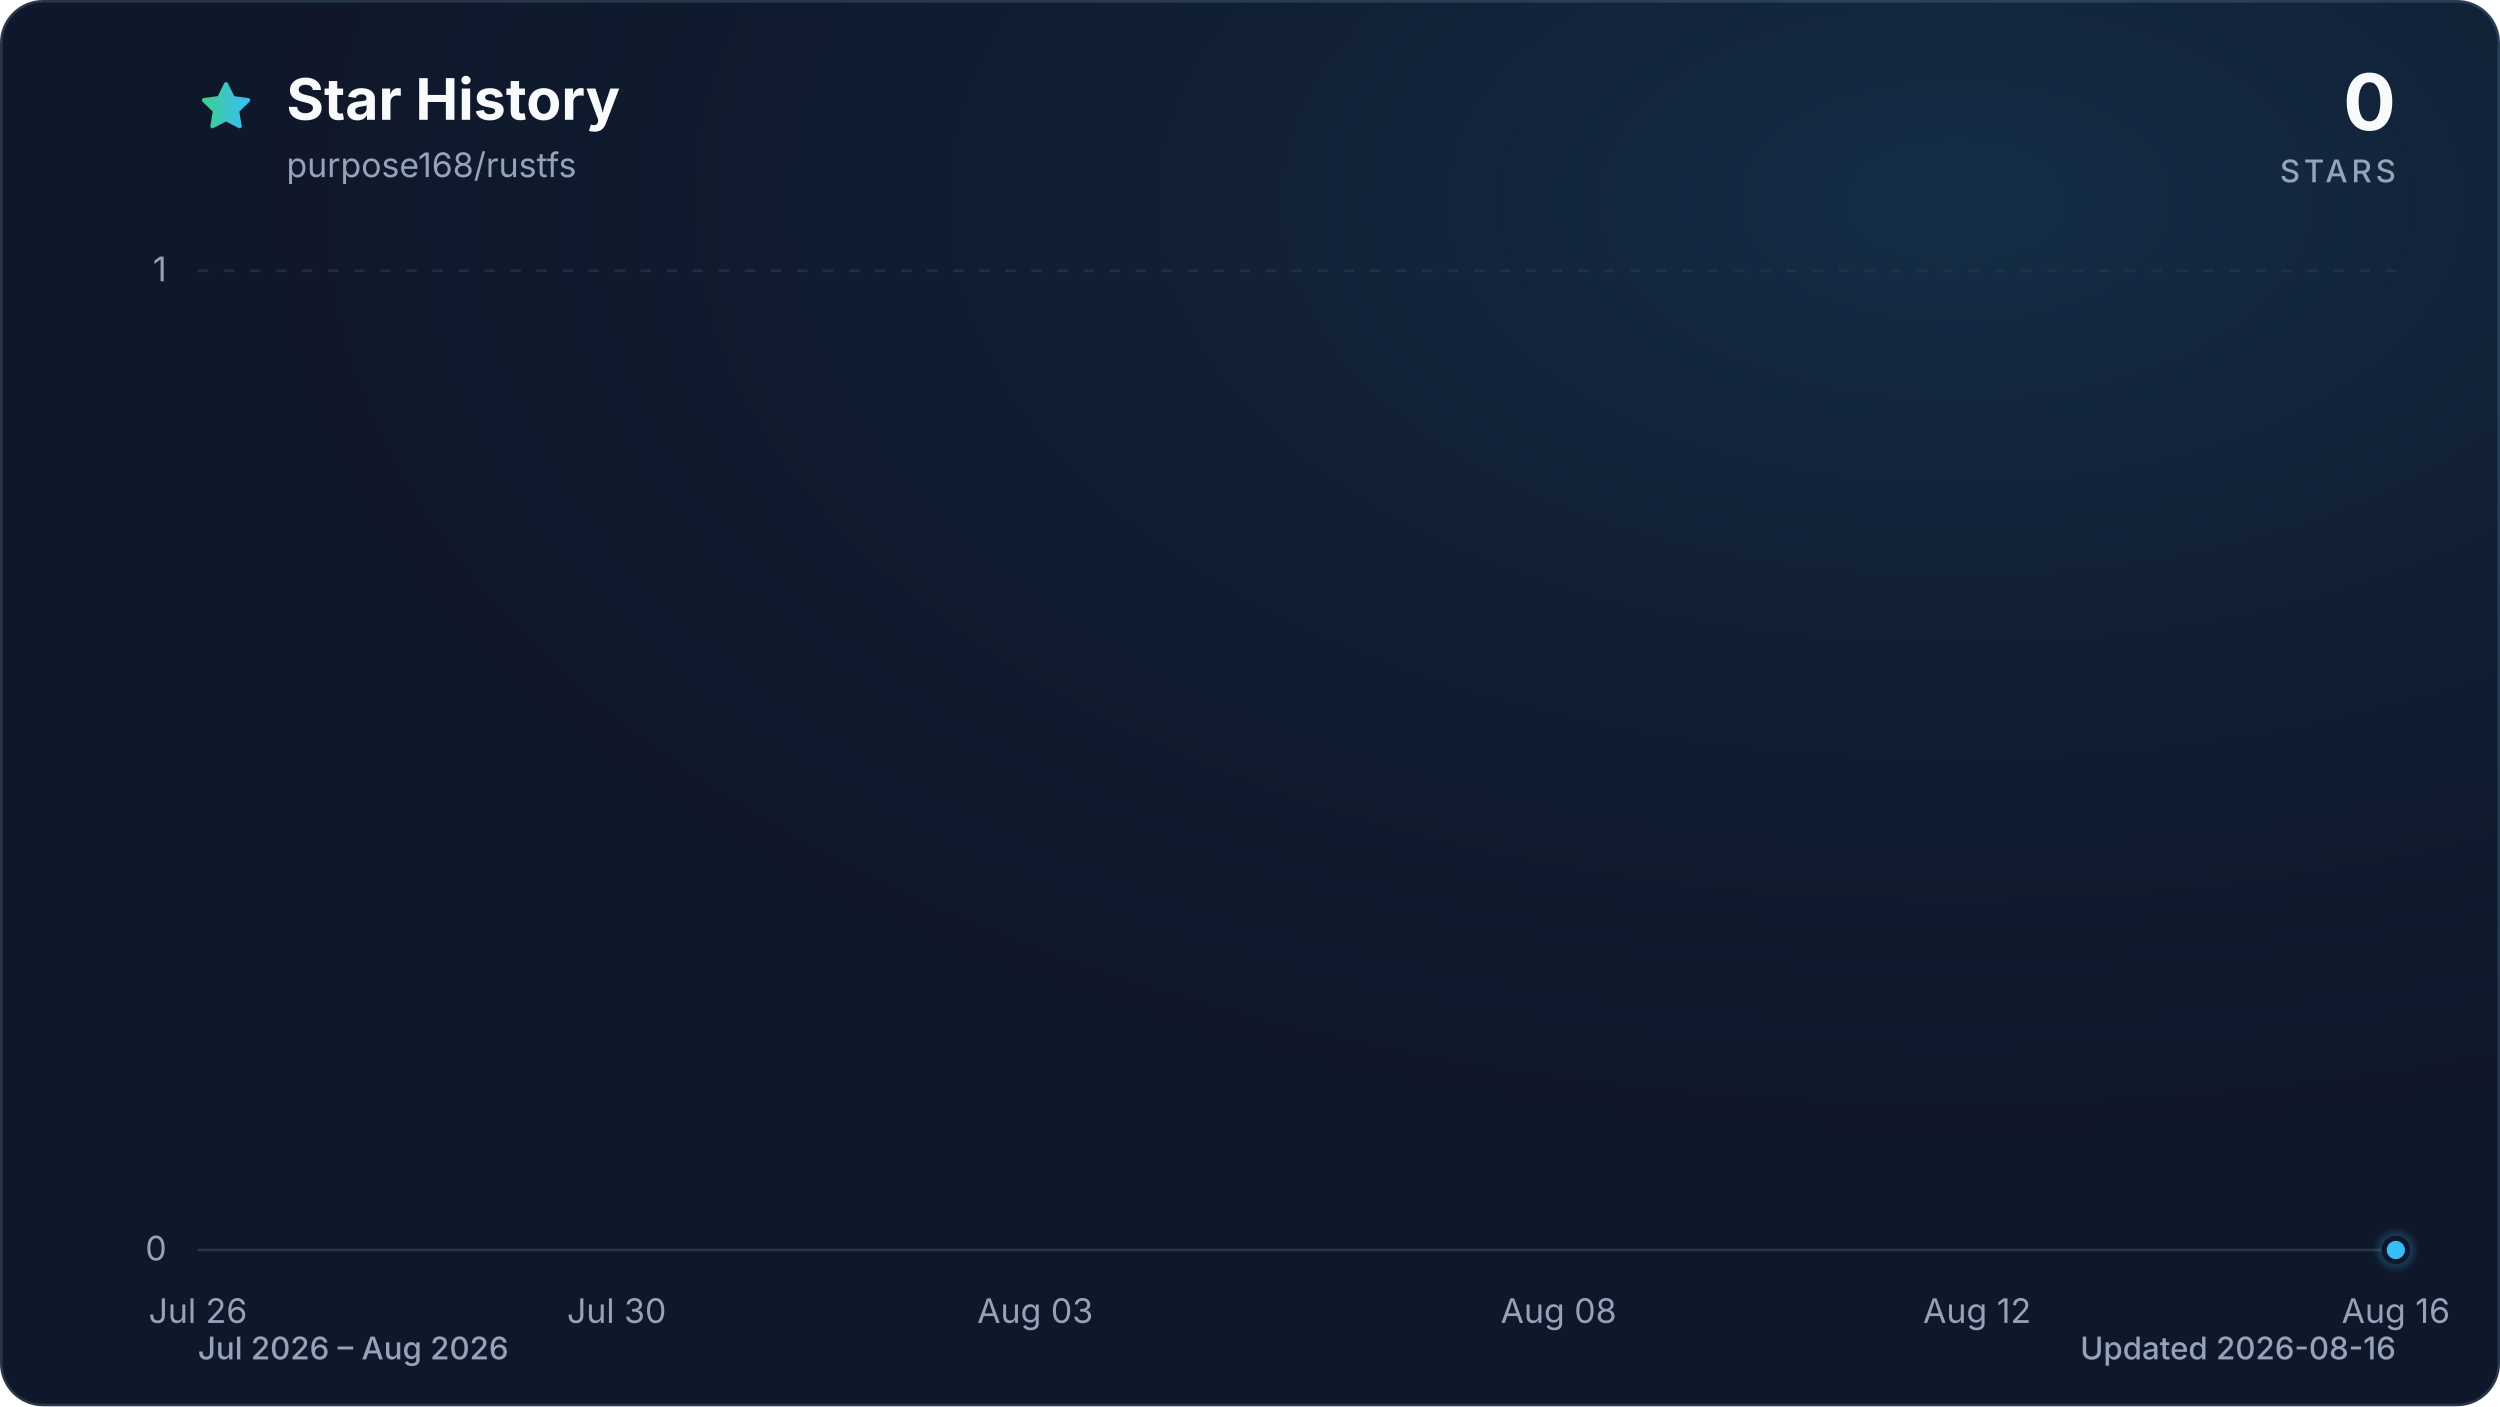
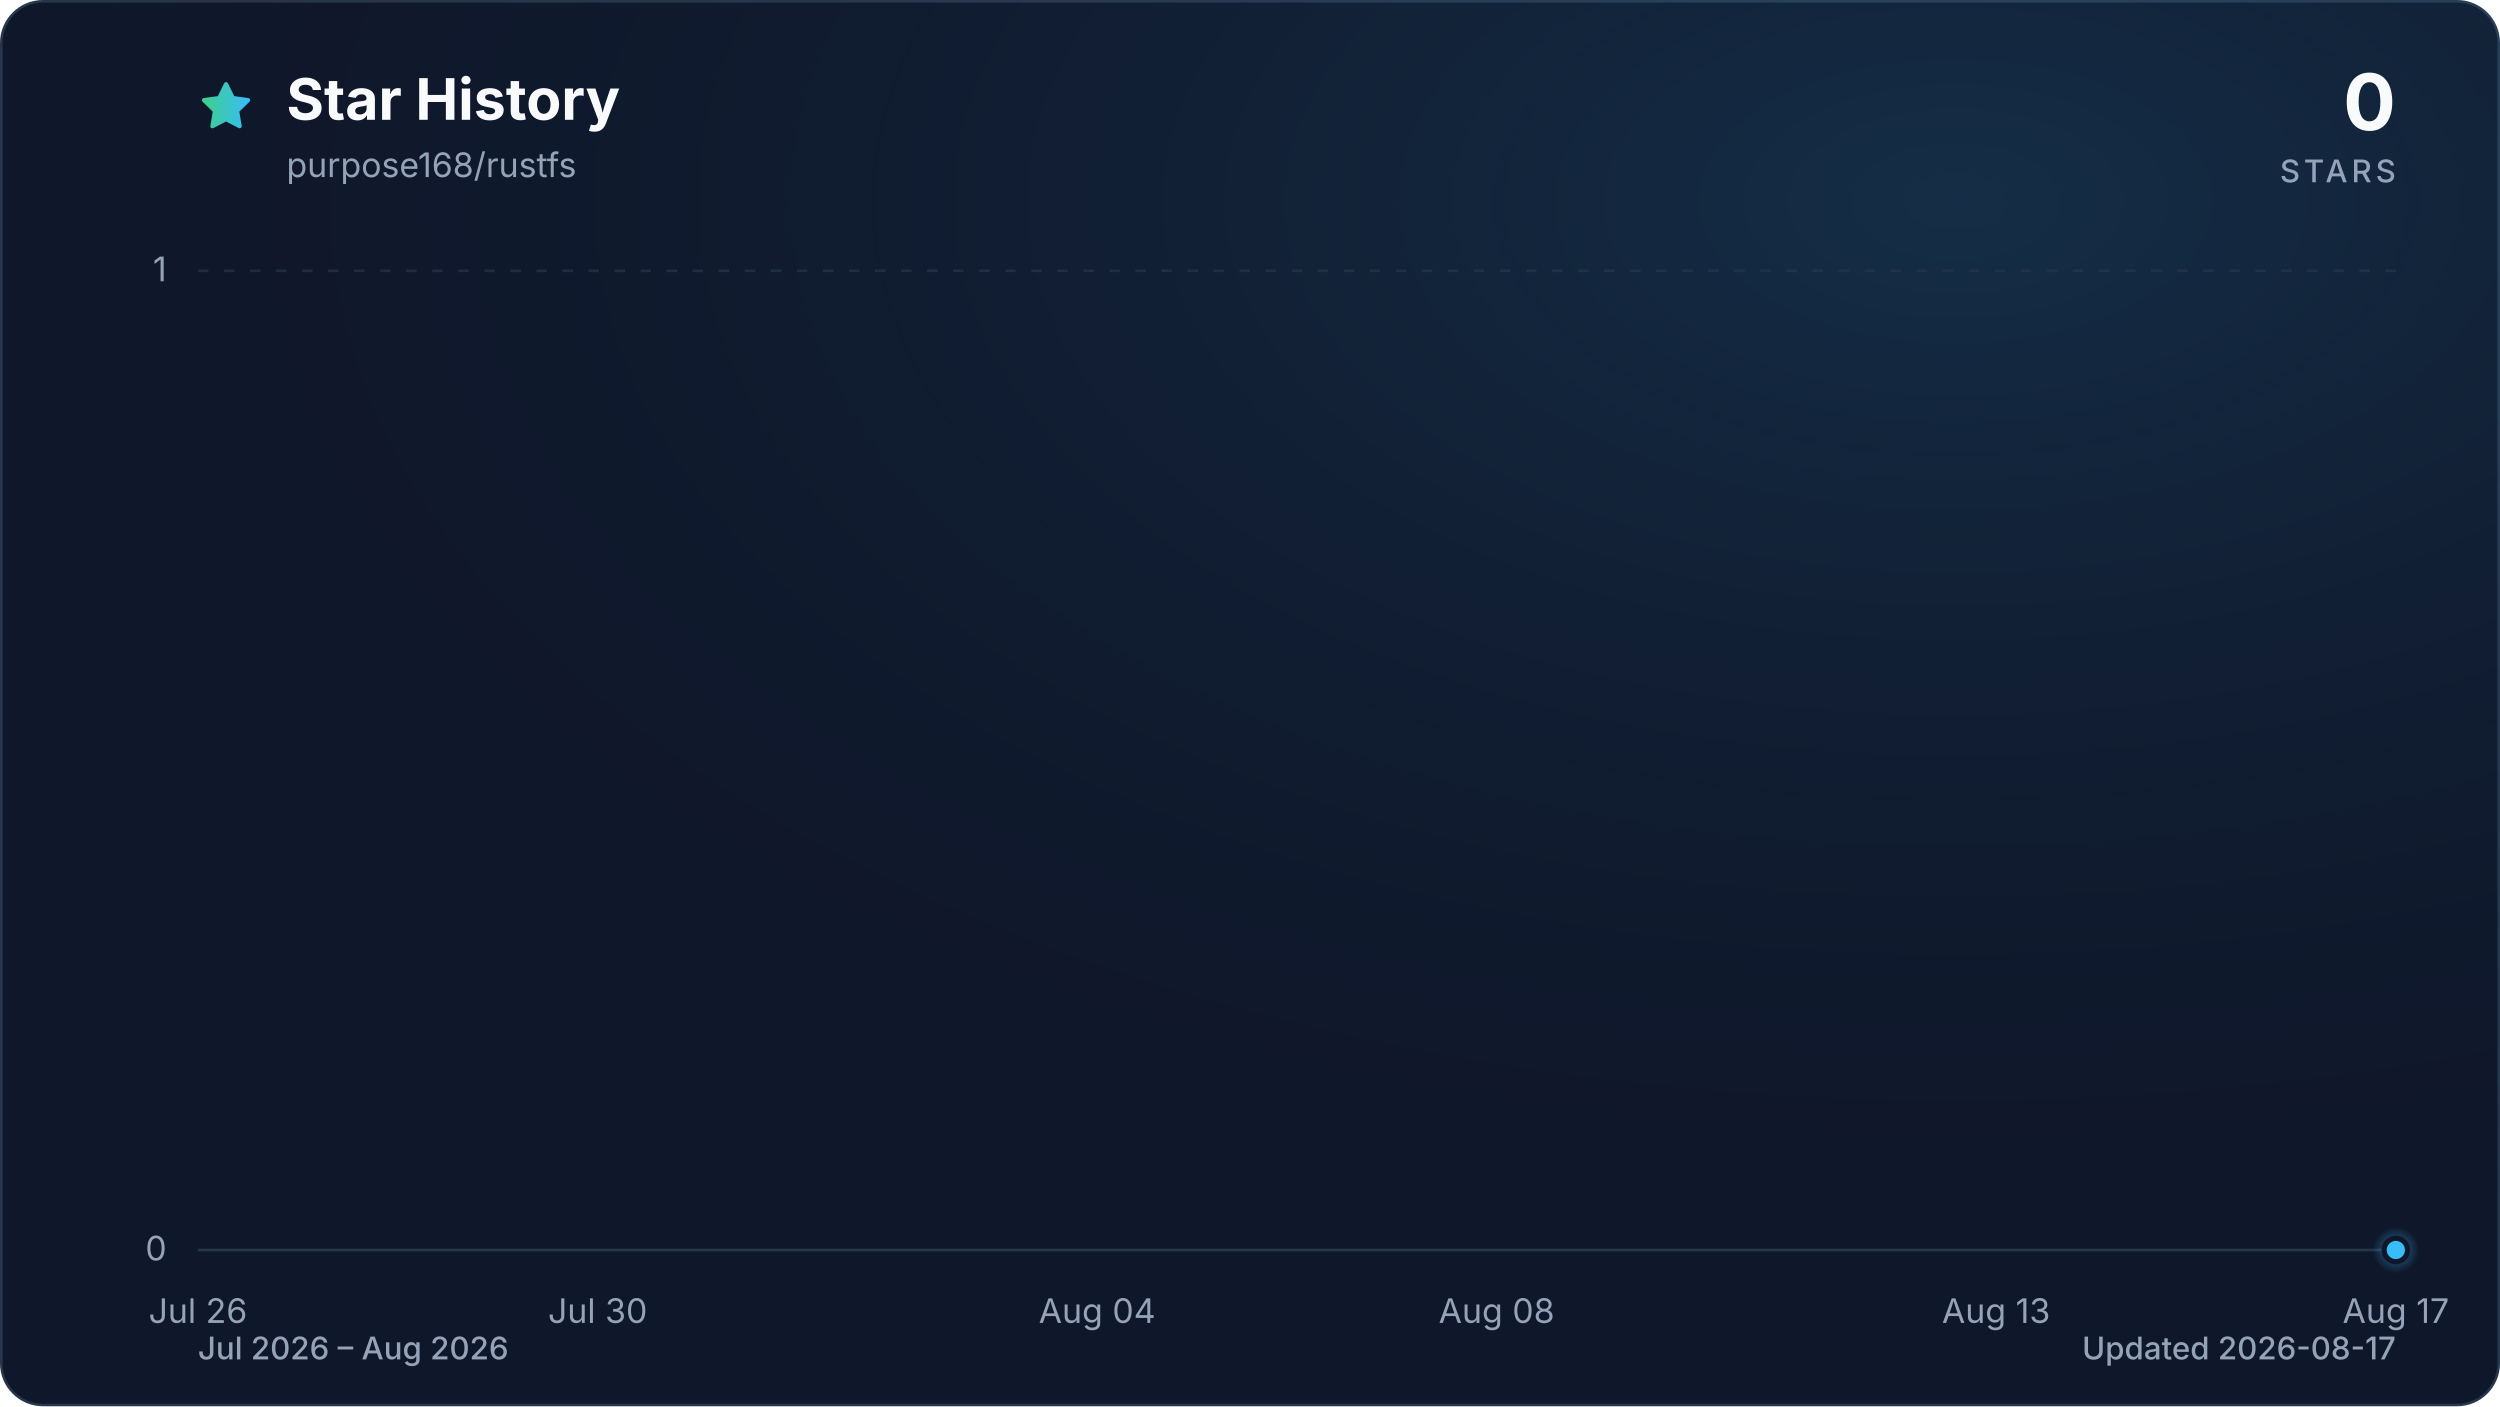
<svg xmlns="http://www.w3.org/2000/svg" viewBox="0 0 960 540" role="img" aria-labelledby="title description" data-style="gradient" data-variant="glow" data-animated="true">
  <defs>
    <linearGradient id="trend" x1="0" y1="0" x2="1" y2="0">
      <stop offset="0%" stop-color="#3ecf8e" />
      <stop offset="100%" stop-color="#38bdf8" />
    </linearGradient>
    <linearGradient id="area" x1="0" y1="0" x2="0" y2="1">
      <stop offset="0%" stop-color="#3ecf8e" stop-opacity="0.30" />
      <stop offset="55%" stop-color="#38bdf8" stop-opacity="0.10" />
      <stop offset="100%" stop-color="#38bdf8" stop-opacity="0.01" />
    </linearGradient>
    <radialGradient id="marker-halo" cx="50%" cy="50%" r="50%">
      <stop offset="0%" stop-color="#38bdf8" stop-opacity="0.55" />
      <stop offset="100%" stop-color="#38bdf8" stop-opacity="0" />
    </radialGradient>
    <radialGradient id="surface-glow" cx="78%" cy="14%" r="80%">
      <stop offset="0%" stop-color="#38bdf8" stop-opacity="0.14" />
      <stop offset="100%" stop-color="#0f172a" stop-opacity="0" />
    </radialGradient>
    <filter id="trend-glow" x="-20%" y="-20%" width="140%" height="140%">
      <feGaussianBlur stdDeviation="7" />
    </filter>
  </defs>
  <style>
.trend-enter{transform-box:fill-box;transform-origin:center;animation:trend-enter 520ms cubic-bezier(0.16,1,0.3,1)}
.marker-enter{transform-box:fill-box;transform-origin:center;animation:marker-enter 320ms cubic-bezier(0.16,1,0.3,1) 200ms both}
.marker-pulse{transform-box:fill-box;transform-origin:center;animation:marker-pulse 2.6s ease-out infinite}
@keyframes trend-enter{from{opacity:.35;transform:translateY(10px)}to{opacity:1;transform:translateY(0)}}
@keyframes marker-enter{from{opacity:0;transform:scale(.4)}to{opacity:1;transform:scale(1)}}
@keyframes marker-pulse{0%{opacity:.5;transform:scale(.7)}70%,100%{opacity:0;transform:scale(2.1)}}
@media (prefers-reduced-motion:reduce){.trend-enter,.marker-enter,.marker-pulse{animation:none!important}}
@media (prefers-reduced-motion:reduce){.marker-pulse{opacity:0}}
</style>
  <rect x="0.5" y="0.5" width="959" height="539" fill="#0f172a" stroke="#27364a" stroke-width="1" rx="16" />
  <rect width="960" height="540" fill="url(#surface-glow)" rx="16" />
  <path d="M12 2.6l2.9 5.9 6.5.9-4.7 4.6 1.1 6.5-5.8-3-5.8 3 1.1-6.5-4.7-4.6 6.5-.9L12 2.6Z" transform="translate(76 30) scale(.9)" fill="url(#trend)" stroke="url(#trend)" stroke-width="1.8" stroke-linejoin="round" aria-hidden="true" />
  <text x="110" y="46" fill="#f8fafc" font-family="ui-sans-serif, system-ui, -apple-system, BlinkMacSystemFont, 'Segoe UI', sans-serif" font-size="22" font-weight="700">Star History</text>
  <text x="110" y="68" fill="#94a3b8" font-family="ui-sans-serif, system-ui, -apple-system, BlinkMacSystemFont, 'Segoe UI', sans-serif" font-size="13">purpose168/rustfs</text>
  <text x="920" y="50" fill="#f8fafc" font-family="ui-sans-serif, system-ui, -apple-system, BlinkMacSystemFont, 'Segoe UI', sans-serif" font-size="30" font-weight="700" text-anchor="end">0</text>
  <text x="920" y="70" fill="#94a3b8" font-family="ui-sans-serif, system-ui, -apple-system, BlinkMacSystemFont, 'Segoe UI', sans-serif" font-size="12" font-weight="500" letter-spacing="1.5" text-anchor="end">STARS</text>
  <line x1="76" y1="480.0" x2="920" y2="480.0" stroke="#27364a" stroke-width="1" stroke-dasharray="0" opacity="1" />
  <text x="64" y="484.0" fill="#94a3b8" font-family="ui-sans-serif, system-ui, -apple-system, BlinkMacSystemFont, 'Segoe UI', sans-serif" font-size="13" text-anchor="end">0</text>
  <line x1="76" y1="104.0" x2="920" y2="104.0" stroke="#27364a" stroke-width="1" stroke-dasharray="4 6" opacity="0.7" />
  <text x="64" y="108.0" fill="#94a3b8" font-family="ui-sans-serif, system-ui, -apple-system, BlinkMacSystemFont, 'Segoe UI', sans-serif" font-size="13" text-anchor="end">1</text>
  <text x="76.0" y="508" fill="#94a3b8" font-family="ui-sans-serif, system-ui, -apple-system, BlinkMacSystemFont, 'Segoe UI', sans-serif" font-size="13" text-anchor="middle">Jul 26</text>
-   <text x="236.8" y="508" fill="#94a3b8" font-family="ui-sans-serif, system-ui, -apple-system, BlinkMacSystemFont, 'Segoe UI', sans-serif" font-size="13" text-anchor="middle">Jul 30</text>
-   <text x="397.5" y="508" fill="#94a3b8" font-family="ui-sans-serif, system-ui, -apple-system, BlinkMacSystemFont, 'Segoe UI', sans-serif" font-size="13" text-anchor="middle">Aug 03</text>
-   <text x="598.5" y="508" fill="#94a3b8" font-family="ui-sans-serif, system-ui, -apple-system, BlinkMacSystemFont, 'Segoe UI', sans-serif" font-size="13" text-anchor="middle">Aug 08</text>
-   <text x="759.2" y="508" fill="#94a3b8" font-family="ui-sans-serif, system-ui, -apple-system, BlinkMacSystemFont, 'Segoe UI', sans-serif" font-size="13" text-anchor="middle">Aug 12</text>
-   <text x="920.0" y="508" fill="#94a3b8" font-family="ui-sans-serif, system-ui, -apple-system, BlinkMacSystemFont, 'Segoe UI', sans-serif" font-size="13" text-anchor="middle">Aug 16</text>
+   <text x="229.5" y="508" fill="#94a3b8" font-family="ui-sans-serif, system-ui, -apple-system, BlinkMacSystemFont, 'Segoe UI', sans-serif" font-size="13" text-anchor="middle">Jul 30</text>
+   <text x="421.3" y="508" fill="#94a3b8" font-family="ui-sans-serif, system-ui, -apple-system, BlinkMacSystemFont, 'Segoe UI', sans-serif" font-size="13" text-anchor="middle">Aug 04</text>
+   <text x="574.7" y="508" fill="#94a3b8" font-family="ui-sans-serif, system-ui, -apple-system, BlinkMacSystemFont, 'Segoe UI', sans-serif" font-size="13" text-anchor="middle">Aug 08</text>
+   <text x="766.5" y="508" fill="#94a3b8" font-family="ui-sans-serif, system-ui, -apple-system, BlinkMacSystemFont, 'Segoe UI', sans-serif" font-size="13" text-anchor="middle">Aug 13</text>
+   <text x="920.0" y="508" fill="#94a3b8" font-family="ui-sans-serif, system-ui, -apple-system, BlinkMacSystemFont, 'Segoe UI', sans-serif" font-size="13" text-anchor="middle">Aug 17</text>
  <g class="trend-enter">
-     <path d="M 76.0 480.0 C 89.4 480.0, 102.8 480.0, 116.2 480.0 C 129.6 480.0, 143.0 480.0, 156.4 480.0 C 169.8 480.0, 183.2 480.0, 196.6 480.0 C 210.0 480.0, 223.4 480.0, 236.8 480.0 C 250.2 480.0, 263.6 480.0, 277.0 480.0 C 290.3 480.0, 303.7 480.0, 317.1 480.0 C 330.5 480.0, 343.9 480.0, 357.3 480.0 C 370.7 480.0, 384.1 480.0, 397.5 480.0 C 410.9 480.0, 424.3 480.0, 437.7 480.0 C 451.1 480.0, 464.5 480.0, 477.9 480.0 C 491.3 480.0, 504.7 480.0, 518.1 480.0 C 531.5 480.0, 544.9 480.0, 558.3 480.0 C 571.7 480.0, 585.1 480.0, 598.5 480.0 C 611.9 480.0, 625.3 480.0, 638.7 480.0 C 652.1 480.0, 665.5 480.0, 678.9 480.0 C 692.3 480.0, 705.7 480.0, 719.0 480.0 C 732.4 480.0, 745.8 480.0, 759.2 480.0 C 772.6 480.0, 786.0 480.0, 799.4 480.0 C 812.8 480.0, 826.2 480.0, 839.6 480.0 C 853.0 480.0, 866.4 480.0, 879.8 480.0 C 893.2 480.0, 906.6 480.0, 920.0 480.0 L 920.0 480.0 L 76.0 480.0 Z" fill="url(#area)" />
-     <path d="M 76.0 480.0 C 89.4 480.0, 102.8 480.0, 116.2 480.0 C 129.6 480.0, 143.0 480.0, 156.4 480.0 C 169.8 480.0, 183.2 480.0, 196.6 480.0 C 210.0 480.0, 223.4 480.0, 236.8 480.0 C 250.2 480.0, 263.6 480.0, 277.0 480.0 C 290.3 480.0, 303.7 480.0, 317.1 480.0 C 330.5 480.0, 343.9 480.0, 357.3 480.0 C 370.7 480.0, 384.1 480.0, 397.5 480.0 C 410.9 480.0, 424.3 480.0, 437.7 480.0 C 451.1 480.0, 464.5 480.0, 477.9 480.0 C 491.3 480.0, 504.7 480.0, 518.1 480.0 C 531.5 480.0, 544.9 480.0, 558.3 480.0 C 571.7 480.0, 585.1 480.0, 598.5 480.0 C 611.9 480.0, 625.3 480.0, 638.7 480.0 C 652.1 480.0, 665.5 480.0, 678.9 480.0 C 692.3 480.0, 705.7 480.0, 719.0 480.0 C 732.4 480.0, 745.8 480.0, 759.2 480.0 C 772.6 480.0, 786.0 480.0, 799.4 480.0 C 812.8 480.0, 826.2 480.0, 839.6 480.0 C 853.0 480.0, 866.4 480.0, 879.8 480.0 C 893.2 480.0, 906.6 480.0, 920.0 480.0" fill="none" stroke="url(#trend)" stroke-width="12" stroke-linecap="round" stroke-linejoin="round" opacity="0.16" filter="url(#trend-glow)" />
-     <path d="M 76.0 480.0 C 89.4 480.0, 102.8 480.0, 116.2 480.0 C 129.6 480.0, 143.0 480.0, 156.4 480.0 C 169.8 480.0, 183.2 480.0, 196.6 480.0 C 210.0 480.0, 223.4 480.0, 236.8 480.0 C 250.2 480.0, 263.6 480.0, 277.0 480.0 C 290.3 480.0, 303.7 480.0, 317.1 480.0 C 330.5 480.0, 343.9 480.0, 357.3 480.0 C 370.7 480.0, 384.1 480.0, 397.5 480.0 C 410.9 480.0, 424.3 480.0, 437.7 480.0 C 451.1 480.0, 464.5 480.0, 477.9 480.0 C 491.3 480.0, 504.7 480.0, 518.1 480.0 C 531.5 480.0, 544.9 480.0, 558.3 480.0 C 571.7 480.0, 585.1 480.0, 598.5 480.0 C 611.9 480.0, 625.3 480.0, 638.7 480.0 C 652.1 480.0, 665.5 480.0, 678.9 480.0 C 692.3 480.0, 705.7 480.0, 719.0 480.0 C 732.4 480.0, 745.8 480.0, 759.2 480.0 C 772.6 480.0, 786.0 480.0, 799.4 480.0 C 812.8 480.0, 826.2 480.0, 839.6 480.0 C 853.0 480.0, 866.4 480.0, 879.8 480.0 C 893.2 480.0, 906.6 480.0, 920.0 480.0" fill="none" stroke="url(#trend)" stroke-width="3" stroke-linecap="round" stroke-linejoin="round" />
+     <path d="M 76.0 480.0 C 88.8 480.0, 101.6 480.0, 114.4 480.0 C 127.2 480.0, 139.9 480.0, 152.7 480.0 C 165.5 480.0, 178.3 480.0, 191.1 480.0 C 203.9 480.0, 216.7 480.0, 229.5 480.0 C 242.2 480.0, 255.0 480.0, 267.8 480.0 C 280.6 480.0, 293.4 480.0, 306.2 480.0 C 319.0 480.0, 331.8 480.0, 344.5 480.0 C 357.3 480.0, 370.1 480.0, 382.9 480.0 C 395.7 480.0, 408.5 480.0, 421.3 480.0 C 434.1 480.0, 446.8 480.0, 459.6 480.0 C 472.4 480.0, 485.2 480.0, 498.0 480.0 C 510.8 480.0, 523.6 480.0, 536.4 480.0 C 549.2 480.0, 561.9 480.0, 574.7 480.0 C 587.5 480.0, 600.3 480.0, 613.1 480.0 C 625.9 480.0, 638.7 480.0, 651.5 480.0 C 664.2 480.0, 677.0 480.0, 689.8 480.0 C 702.6 480.0, 715.4 480.0, 728.2 480.0 C 741.0 480.0, 753.8 480.0, 766.5 480.0 C 779.3 480.0, 792.1 480.0, 804.9 480.0 C 817.7 480.0, 830.5 480.0, 843.3 480.0 C 856.1 480.0, 868.8 480.0, 881.6 480.0 C 894.4 480.0, 907.2 480.0, 920.0 480.0 L 920.0 480.0 L 76.0 480.0 Z" fill="url(#area)" />
+     <path d="M 76.0 480.0 C 88.8 480.0, 101.6 480.0, 114.4 480.0 C 127.2 480.0, 139.9 480.0, 152.7 480.0 C 165.5 480.0, 178.3 480.0, 191.1 480.0 C 203.9 480.0, 216.7 480.0, 229.5 480.0 C 242.2 480.0, 255.0 480.0, 267.8 480.0 C 280.6 480.0, 293.4 480.0, 306.2 480.0 C 319.0 480.0, 331.8 480.0, 344.5 480.0 C 357.3 480.0, 370.1 480.0, 382.9 480.0 C 395.7 480.0, 408.5 480.0, 421.3 480.0 C 434.1 480.0, 446.8 480.0, 459.6 480.0 C 472.4 480.0, 485.2 480.0, 498.0 480.0 C 510.8 480.0, 523.6 480.0, 536.4 480.0 C 549.2 480.0, 561.9 480.0, 574.7 480.0 C 587.5 480.0, 600.3 480.0, 613.1 480.0 C 625.9 480.0, 638.7 480.0, 651.5 480.0 C 664.2 480.0, 677.0 480.0, 689.8 480.0 C 702.6 480.0, 715.4 480.0, 728.2 480.0 C 741.0 480.0, 753.8 480.0, 766.5 480.0 C 779.3 480.0, 792.1 480.0, 804.9 480.0 C 817.7 480.0, 830.5 480.0, 843.3 480.0 C 856.1 480.0, 868.8 480.0, 881.6 480.0 C 894.4 480.0, 907.2 480.0, 920.0 480.0" fill="none" stroke="url(#trend)" stroke-width="12" stroke-linecap="round" stroke-linejoin="round" opacity="0.16" filter="url(#trend-glow)" />
+     <path d="M 76.0 480.0 C 88.8 480.0, 101.6 480.0, 114.4 480.0 C 127.2 480.0, 139.9 480.0, 152.7 480.0 C 165.5 480.0, 178.3 480.0, 191.1 480.0 C 203.9 480.0, 216.7 480.0, 229.5 480.0 C 242.2 480.0, 255.0 480.0, 267.8 480.0 C 280.6 480.0, 293.4 480.0, 306.2 480.0 C 319.0 480.0, 331.8 480.0, 344.5 480.0 C 357.3 480.0, 370.1 480.0, 382.9 480.0 C 395.7 480.0, 408.5 480.0, 421.3 480.0 C 434.1 480.0, 446.8 480.0, 459.6 480.0 C 472.4 480.0, 485.2 480.0, 498.0 480.0 C 510.8 480.0, 523.6 480.0, 536.4 480.0 C 549.2 480.0, 561.9 480.0, 574.7 480.0 C 587.5 480.0, 600.3 480.0, 613.1 480.0 C 625.9 480.0, 638.7 480.0, 651.5 480.0 C 664.2 480.0, 677.0 480.0, 689.8 480.0 C 702.6 480.0, 715.4 480.0, 728.2 480.0 C 741.0 480.0, 753.8 480.0, 766.5 480.0 C 779.3 480.0, 792.1 480.0, 804.9 480.0 C 817.7 480.0, 830.5 480.0, 843.3 480.0 C 856.1 480.0, 868.8 480.0, 881.6 480.0 C 894.4 480.0, 907.2 480.0, 920.0 480.0" fill="none" stroke="url(#trend)" stroke-width="3" stroke-linecap="round" stroke-linejoin="round" />
  </g>
  <g class="marker-enter">
    <circle class="marker-pulse" cx="920.0" cy="480.0" r="9" fill="url(#marker-halo)" />
    <circle cx="920.0" cy="480.0" r="4.5" fill="#38bdf8" stroke="#0f172a" stroke-width="2" />
  </g>
  <text x="76" y="522" fill="#94a3b8" font-family="ui-sans-serif, system-ui, -apple-system, BlinkMacSystemFont, 'Segoe UI', sans-serif" font-size="12" font-weight="500">Jul 2026 – Aug 2026</text>
-   <text x="920" y="522" fill="#94a3b8" font-family="ui-sans-serif, system-ui, -apple-system, BlinkMacSystemFont, 'Segoe UI', sans-serif" font-size="12" font-weight="500" text-anchor="end">Updated 2026-08-16</text>
+   <text x="920" y="522" fill="#94a3b8" font-family="ui-sans-serif, system-ui, -apple-system, BlinkMacSystemFont, 'Segoe UI', sans-serif" font-size="12" font-weight="500" text-anchor="end">Updated 2026-08-17</text>
</svg>
